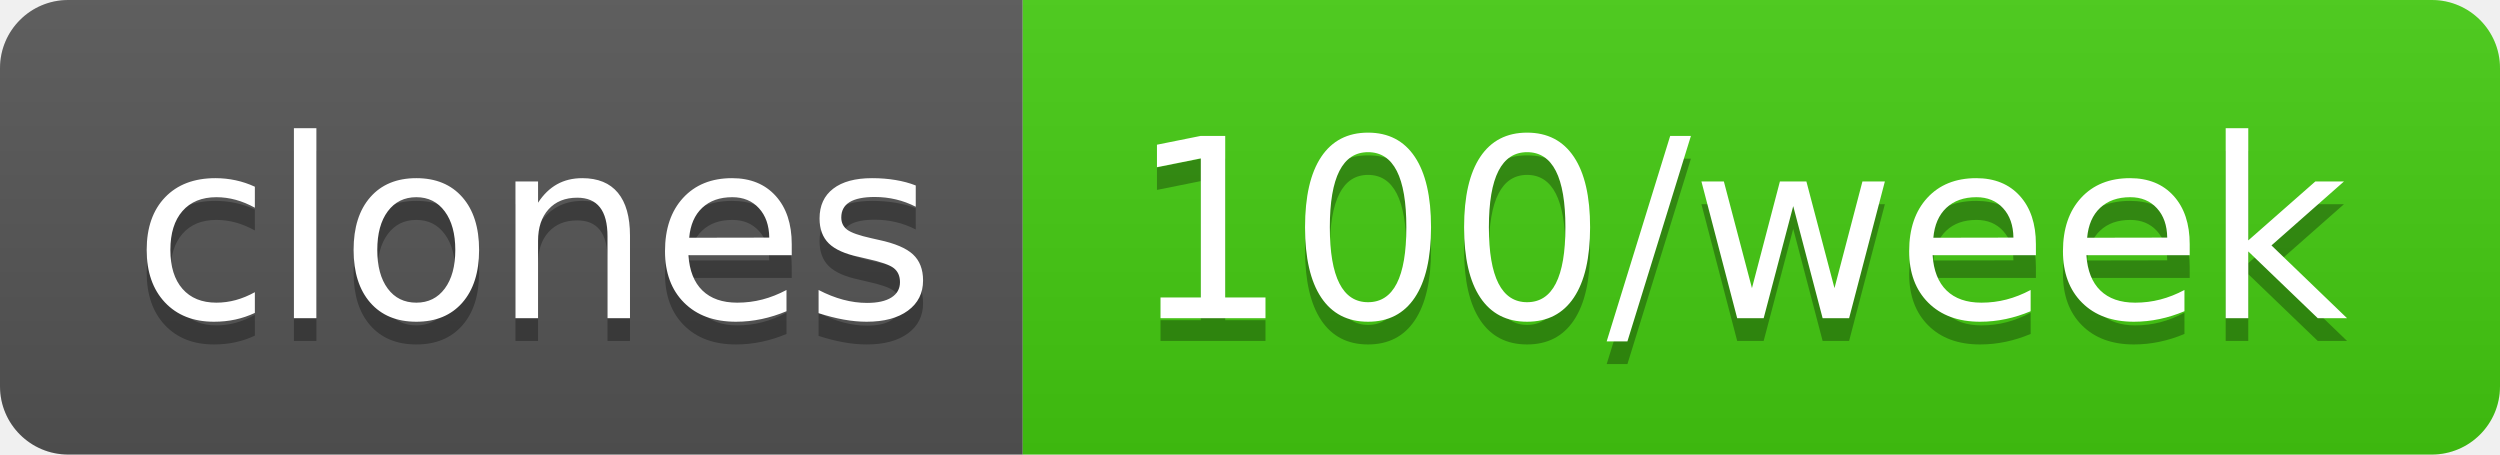
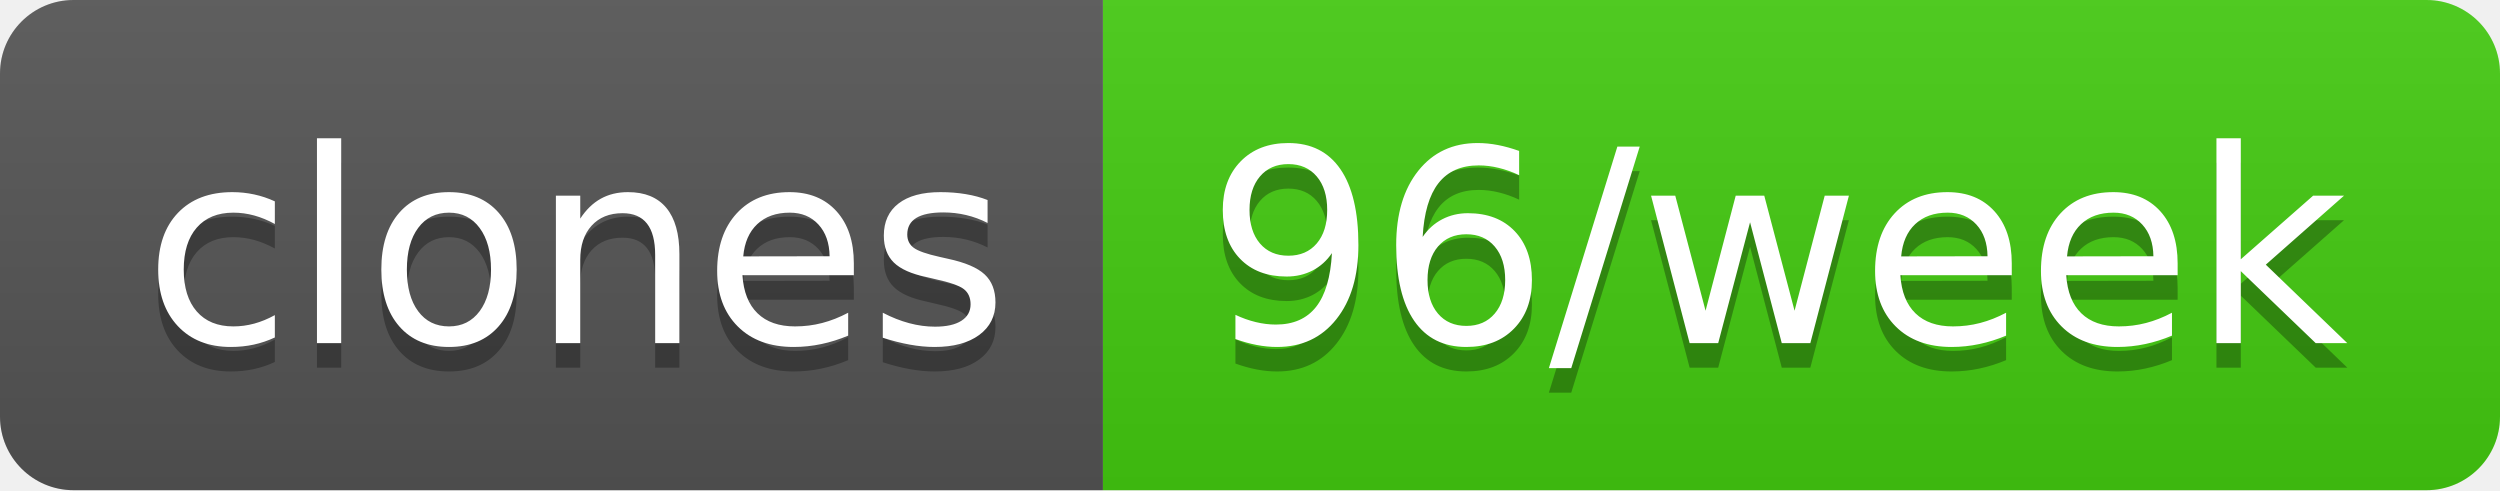
- <svg xmlns="http://www.w3.org/2000/svg" width="110" height="20" role="img" aria-label="clones: 100/week">
+ <svg xmlns="http://www.w3.org/2000/svg" width="102" height="20" role="img" aria-label="clones: 96/week">
  <linearGradient id="s" x2="0" y2="100%">
    <stop offset="0" stop-color="#bbb" stop-opacity=".1" />
    <stop offset="1" stop-opacity=".1" />
  </linearGradient>
  <clipPath id="r">
-     <rect width="110" height="20" rx="3" fill="#fff" />
+     <rect width="102" height="20" rx="3" fill="#fff" />
  </clipPath>
  <g clip-path="url(#r)">
    <rect width="45" height="20" fill="#555" />
-     <rect x="45" width="65" height="20" fill="#4c1" />
-     <rect width="110" height="20" fill="url(#s)" />
+     <rect x="45" width="57" height="20" fill="#4c1" />
+     <rect width="102" height="20" fill="url(#s)" />
  </g>
  <g fill="#fff" text-anchor="middle" font-family="Verdana,Geneva,DejaVu Sans,sans-serif" text-rendering="geometricPrecision" font-size="110">
    <text aria-hidden="true" x="235" y="150" fill="#010101" fill-opacity=".3" transform="scale(.1)" textLength="350">clones</text>
    <text x="235" y="140" transform="scale(.1)" fill="#fff" textLength="350">clones</text>
-     <text aria-hidden="true" x="765" y="150" fill="#010101" fill-opacity=".3" transform="scale(.1)" textLength="550">100/week</text>
-     <text x="765" y="140" transform="scale(.1)" fill="#fff" textLength="550">100/week</text>
+     <text aria-hidden="true" x="725" y="150" fill="#010101" fill-opacity=".3" transform="scale(.1)" textLength="470">96/week</text>
+     <text x="725" y="140" transform="scale(.1)" fill="#fff" textLength="470">96/week</text>
  </g>
</svg>
